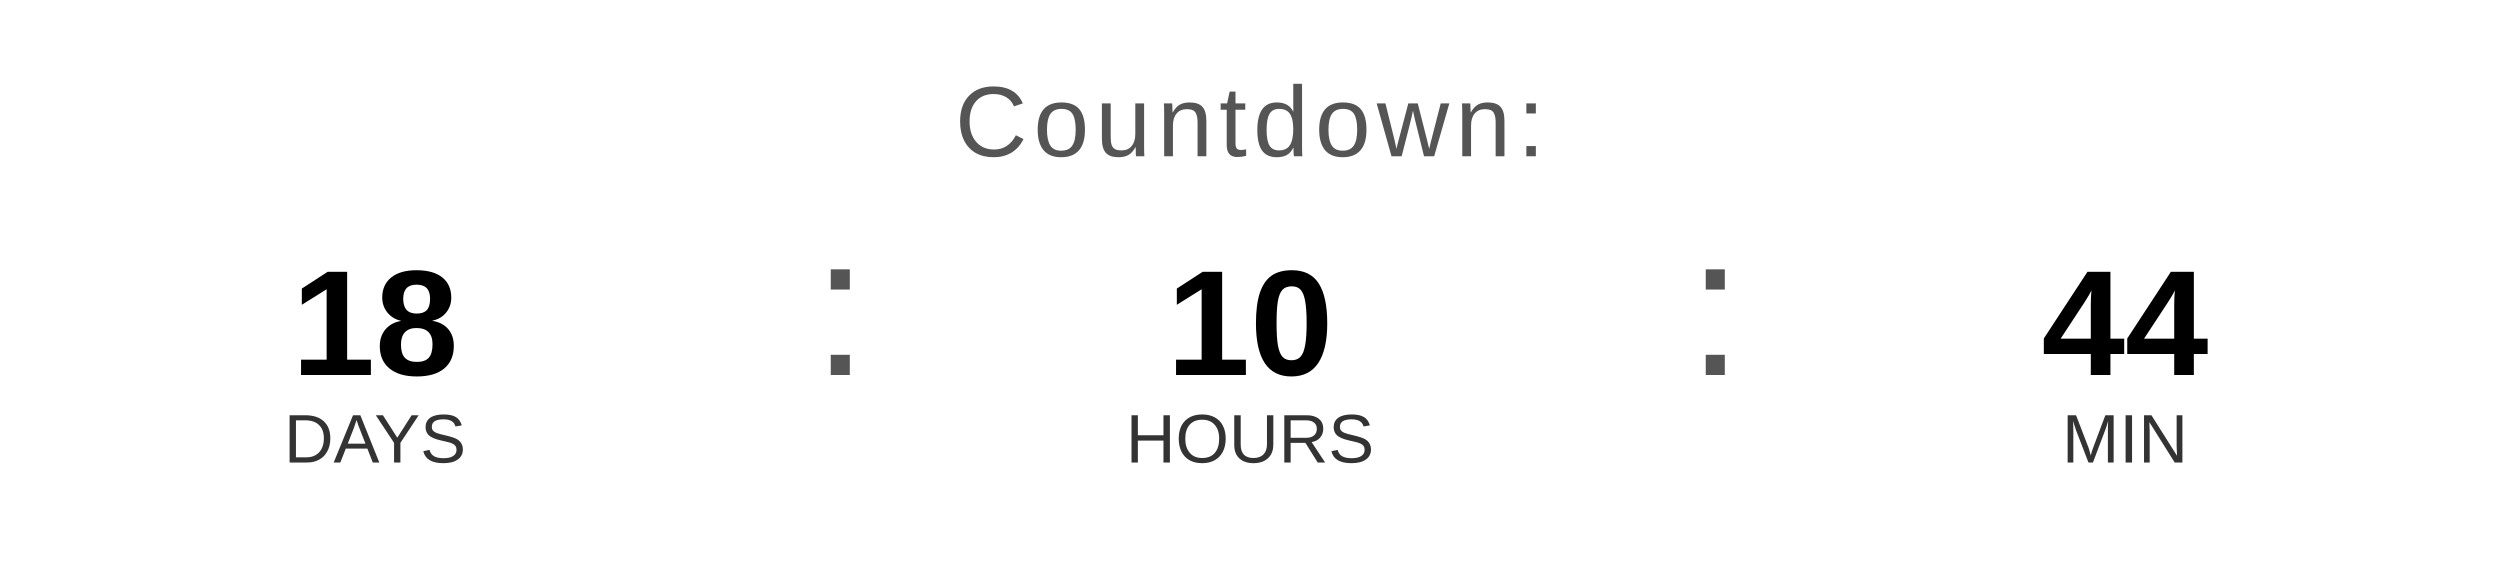
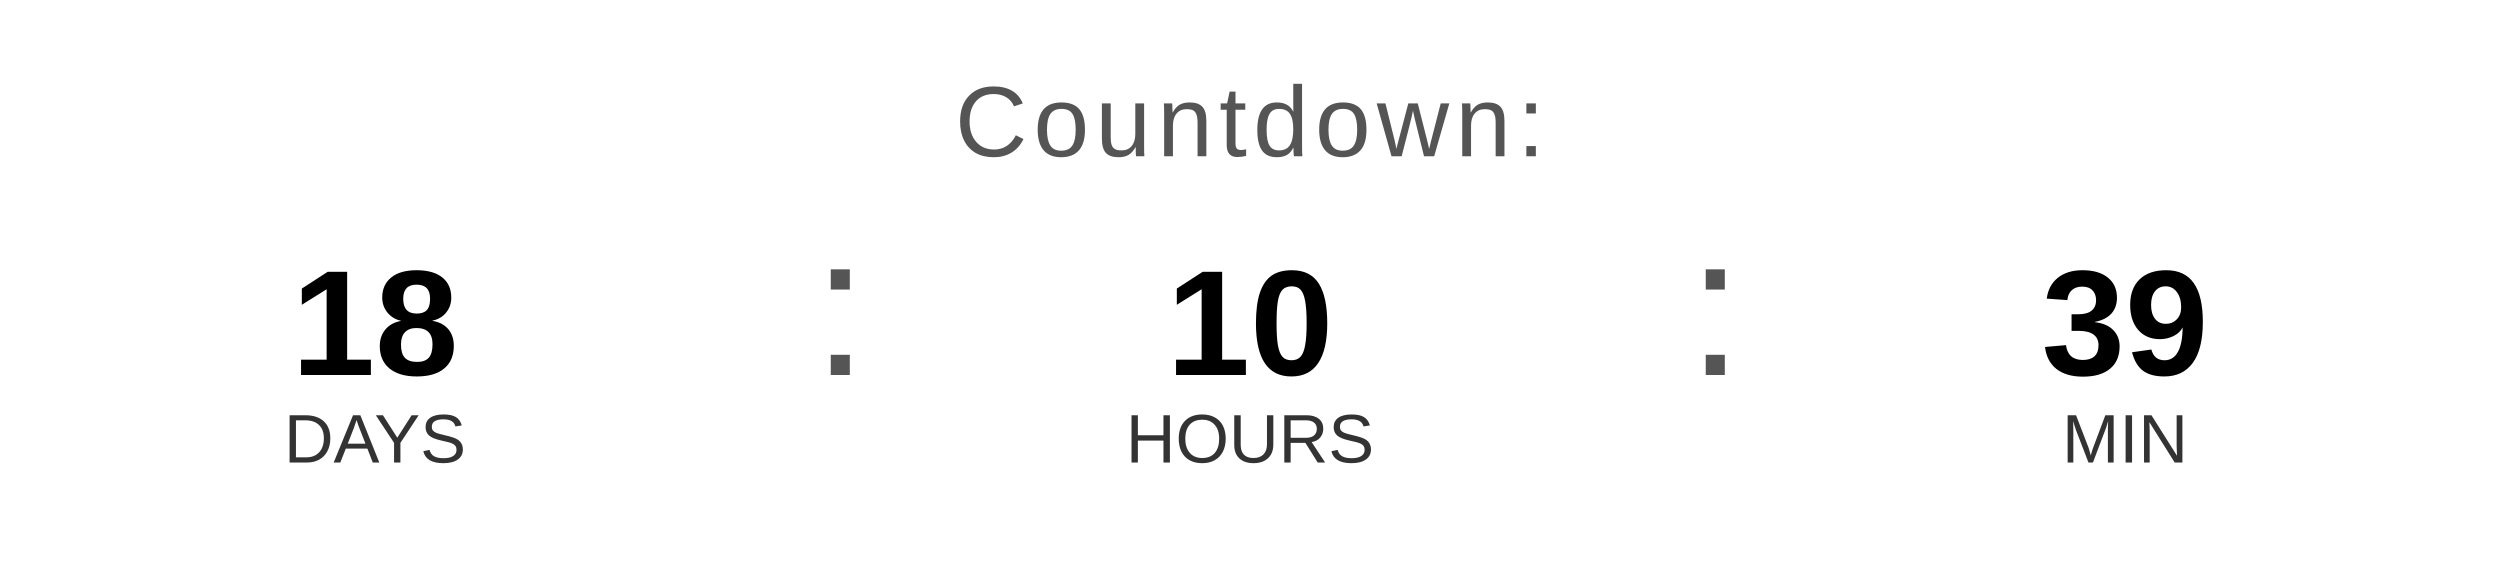
<svg xmlns="http://www.w3.org/2000/svg" width="400" height="90" viewBox="0 0 400 90">
  <text x="200" y="25" font-family="Arial, Helvetica, sans-serif" font-size="16" fill="#555555" text-anchor="middle" letter-spacing="1">
    Countdown:
  </text>
  <text x="60" y="60" font-family="Arial, Helvetica, sans-serif" font-size="24" font-weight="bold" fill="#000000" text-anchor="middle">18</text>
  <text x="60" y="74" font-family="Arial, Helvetica, sans-serif" font-size="11" fill="#333333" text-anchor="middle">DAYS</text>
  <text x="130" y="60" font-family="Arial, sans-serif" font-size="32" fill="#555555">:</text>
  <text x="200" y="60" font-family="Arial, Helvetica, sans-serif" font-size="24" font-weight="bold" fill="#000000" text-anchor="middle">10</text>
  <text x="200" y="74" font-family="Arial, Helvetica, sans-serif" font-size="11" fill="#333333" text-anchor="middle">HOURS</text>
  <text x="270" y="60" font-family="Arial, sans-serif" font-size="32" fill="#555555">:</text>
-   <text x="340" y="60" font-family="Arial, Helvetica, sans-serif" font-size="24" font-weight="bold" fill="#000000" text-anchor="middle">44</text>
+   <text x="340" y="60" font-family="Arial, Helvetica, sans-serif" font-size="24" font-weight="bold" fill="#000000" text-anchor="middle">39</text>
  <text x="340" y="74" font-family="Arial, Helvetica, sans-serif" font-size="11" fill="#333333" text-anchor="middle">MIN</text>
</svg>
